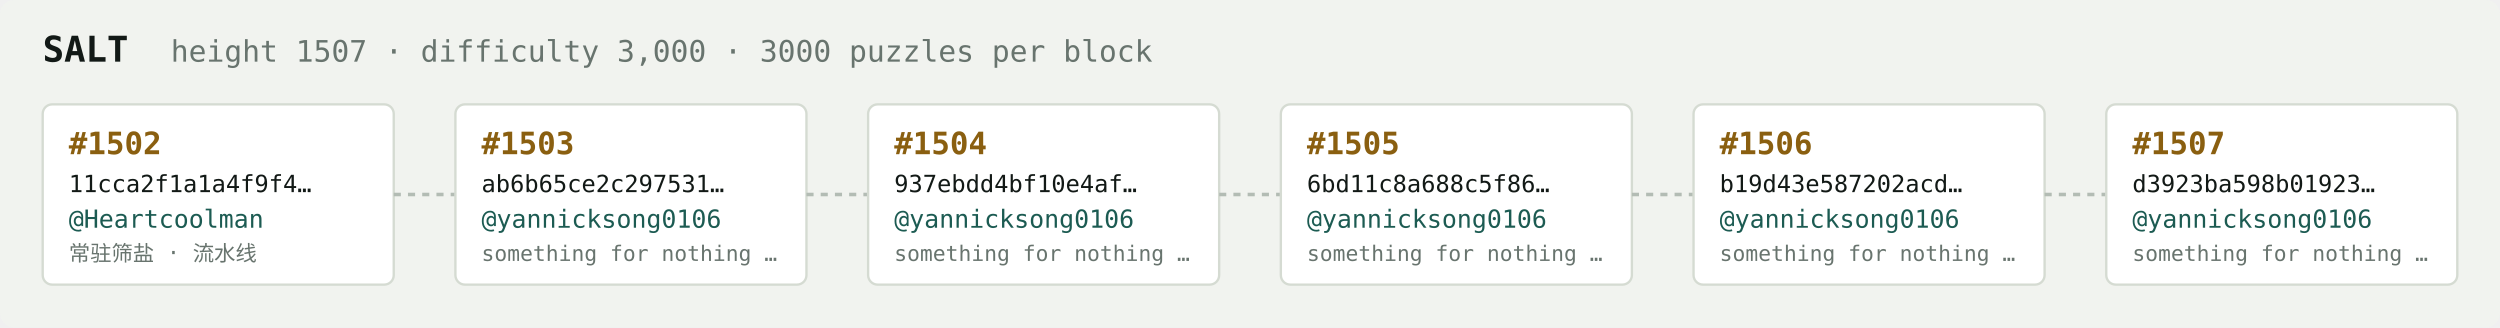
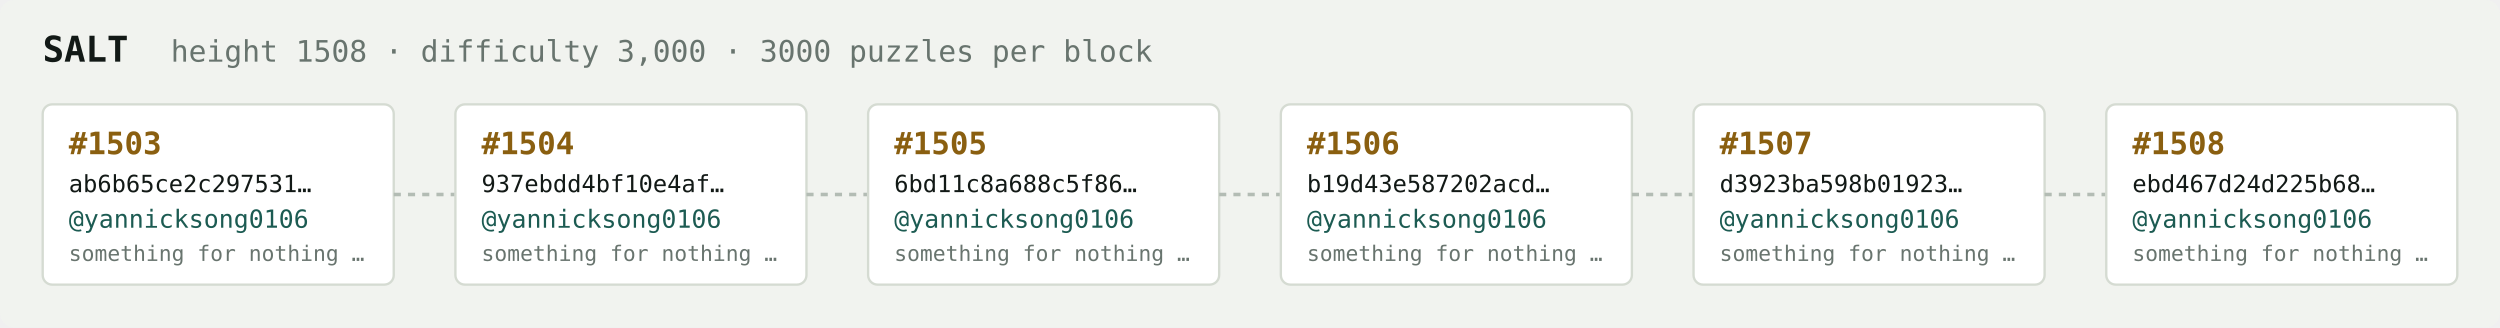
<svg xmlns="http://www.w3.org/2000/svg" width="1054" height="138" viewBox="0 0 1054 138" font-family="ui-monospace,SFMono-Regular,Menlo,monospace">
  <rect fill="#f1f3ef" width="1054" height="138" rx="6" />
  <text x="18" y="26" fill="#121916" font-size="15" font-weight="700">SALT</text>
-   <text x="72" y="26" fill="#68746e" font-size="12.5">height 1507 · difficulty 3,000 · 3000 puzzles per block</text>
+   <text x="72" y="26" fill="#68746e" font-size="12.5">height 1508 · difficulty 3,000 · 3000 puzzles per block</text>
  <rect x="18" y="44" width="148" height="76" rx="4" fill="#ffffff" stroke="#d5dbd2" stroke-width="1" />
-   <text x="29" y="65" fill="#8a5f10" font-size="13" font-weight="700">#1502</text>
-   <text x="29" y="81" fill="#121916" font-size="10">11cca2f1a1a4f9f4…</text>
-   <text x="29" y="96" fill="#1c5b52" font-size="10.5">@Heartcoolman</text>
-   <text x="29" y="110" fill="#68746e" font-size="9">常驻筛盐 · 流水线</text>
+   <text x="29" y="65" fill="#8a5f10" font-size="13" font-weight="700">#1503</text>
+   <text x="29" y="81" fill="#121916" font-size="10">ab6b65ce2c297531…</text>
+   <text x="29" y="96" fill="#1c5b52" font-size="10.5">@yannicksong0106</text>
+   <text x="29" y="110" fill="#68746e" font-size="9">something for nothing …</text>
  <line x1="166" y1="82.0" x2="192" y2="82.0" stroke="#b3bcb4" stroke-width="1.5" stroke-dasharray="3 3" />
  <rect x="192" y="44" width="148" height="76" rx="4" fill="#ffffff" stroke="#d5dbd2" stroke-width="1" />
-   <text x="203" y="65" fill="#8a5f10" font-size="13" font-weight="700">#1503</text>
-   <text x="203" y="81" fill="#121916" font-size="10">ab6b65ce2c297531…</text>
+   <text x="203" y="65" fill="#8a5f10" font-size="13" font-weight="700">#1504</text>
+   <text x="203" y="81" fill="#121916" font-size="10">937ebdd4bf10e4af…</text>
  <text x="203" y="96" fill="#1c5b52" font-size="10.5">@yannicksong0106</text>
  <text x="203" y="110" fill="#68746e" font-size="9">something for nothing …</text>
  <line x1="340" y1="82.0" x2="366" y2="82.0" stroke="#b3bcb4" stroke-width="1.5" stroke-dasharray="3 3" />
  <rect x="366" y="44" width="148" height="76" rx="4" fill="#ffffff" stroke="#d5dbd2" stroke-width="1" />
-   <text x="377" y="65" fill="#8a5f10" font-size="13" font-weight="700">#1504</text>
-   <text x="377" y="81" fill="#121916" font-size="10">937ebdd4bf10e4af…</text>
+   <text x="377" y="65" fill="#8a5f10" font-size="13" font-weight="700">#1505</text>
+   <text x="377" y="81" fill="#121916" font-size="10">6bd11c8a688c5f86…</text>
  <text x="377" y="96" fill="#1c5b52" font-size="10.5">@yannicksong0106</text>
  <text x="377" y="110" fill="#68746e" font-size="9">something for nothing …</text>
  <line x1="514" y1="82.0" x2="540" y2="82.0" stroke="#b3bcb4" stroke-width="1.5" stroke-dasharray="3 3" />
  <rect x="540" y="44" width="148" height="76" rx="4" fill="#ffffff" stroke="#d5dbd2" stroke-width="1" />
-   <text x="551" y="65" fill="#8a5f10" font-size="13" font-weight="700">#1505</text>
-   <text x="551" y="81" fill="#121916" font-size="10">6bd11c8a688c5f86…</text>
+   <text x="551" y="65" fill="#8a5f10" font-size="13" font-weight="700">#1506</text>
+   <text x="551" y="81" fill="#121916" font-size="10">b19d43e587202acd…</text>
  <text x="551" y="96" fill="#1c5b52" font-size="10.5">@yannicksong0106</text>
  <text x="551" y="110" fill="#68746e" font-size="9">something for nothing …</text>
  <line x1="688" y1="82.0" x2="714" y2="82.0" stroke="#b3bcb4" stroke-width="1.5" stroke-dasharray="3 3" />
  <rect x="714" y="44" width="148" height="76" rx="4" fill="#ffffff" stroke="#d5dbd2" stroke-width="1" />
-   <text x="725" y="65" fill="#8a5f10" font-size="13" font-weight="700">#1506</text>
-   <text x="725" y="81" fill="#121916" font-size="10">b19d43e587202acd…</text>
+   <text x="725" y="65" fill="#8a5f10" font-size="13" font-weight="700">#1507</text>
+   <text x="725" y="81" fill="#121916" font-size="10">d3923ba598b01923…</text>
  <text x="725" y="96" fill="#1c5b52" font-size="10.5">@yannicksong0106</text>
  <text x="725" y="110" fill="#68746e" font-size="9">something for nothing …</text>
  <line x1="862" y1="82.0" x2="888" y2="82.0" stroke="#b3bcb4" stroke-width="1.5" stroke-dasharray="3 3" />
  <rect x="888" y="44" width="148" height="76" rx="4" fill="#ffffff" stroke="#d5dbd2" stroke-width="1" />
-   <text x="899" y="65" fill="#8a5f10" font-size="13" font-weight="700">#1507</text>
-   <text x="899" y="81" fill="#121916" font-size="10">d3923ba598b01923…</text>
+   <text x="899" y="65" fill="#8a5f10" font-size="13" font-weight="700">#1508</text>
+   <text x="899" y="81" fill="#121916" font-size="10">ebd467d24d225b68…</text>
  <text x="899" y="96" fill="#1c5b52" font-size="10.5">@yannicksong0106</text>
  <text x="899" y="110" fill="#68746e" font-size="9">something for nothing …</text>
</svg>
